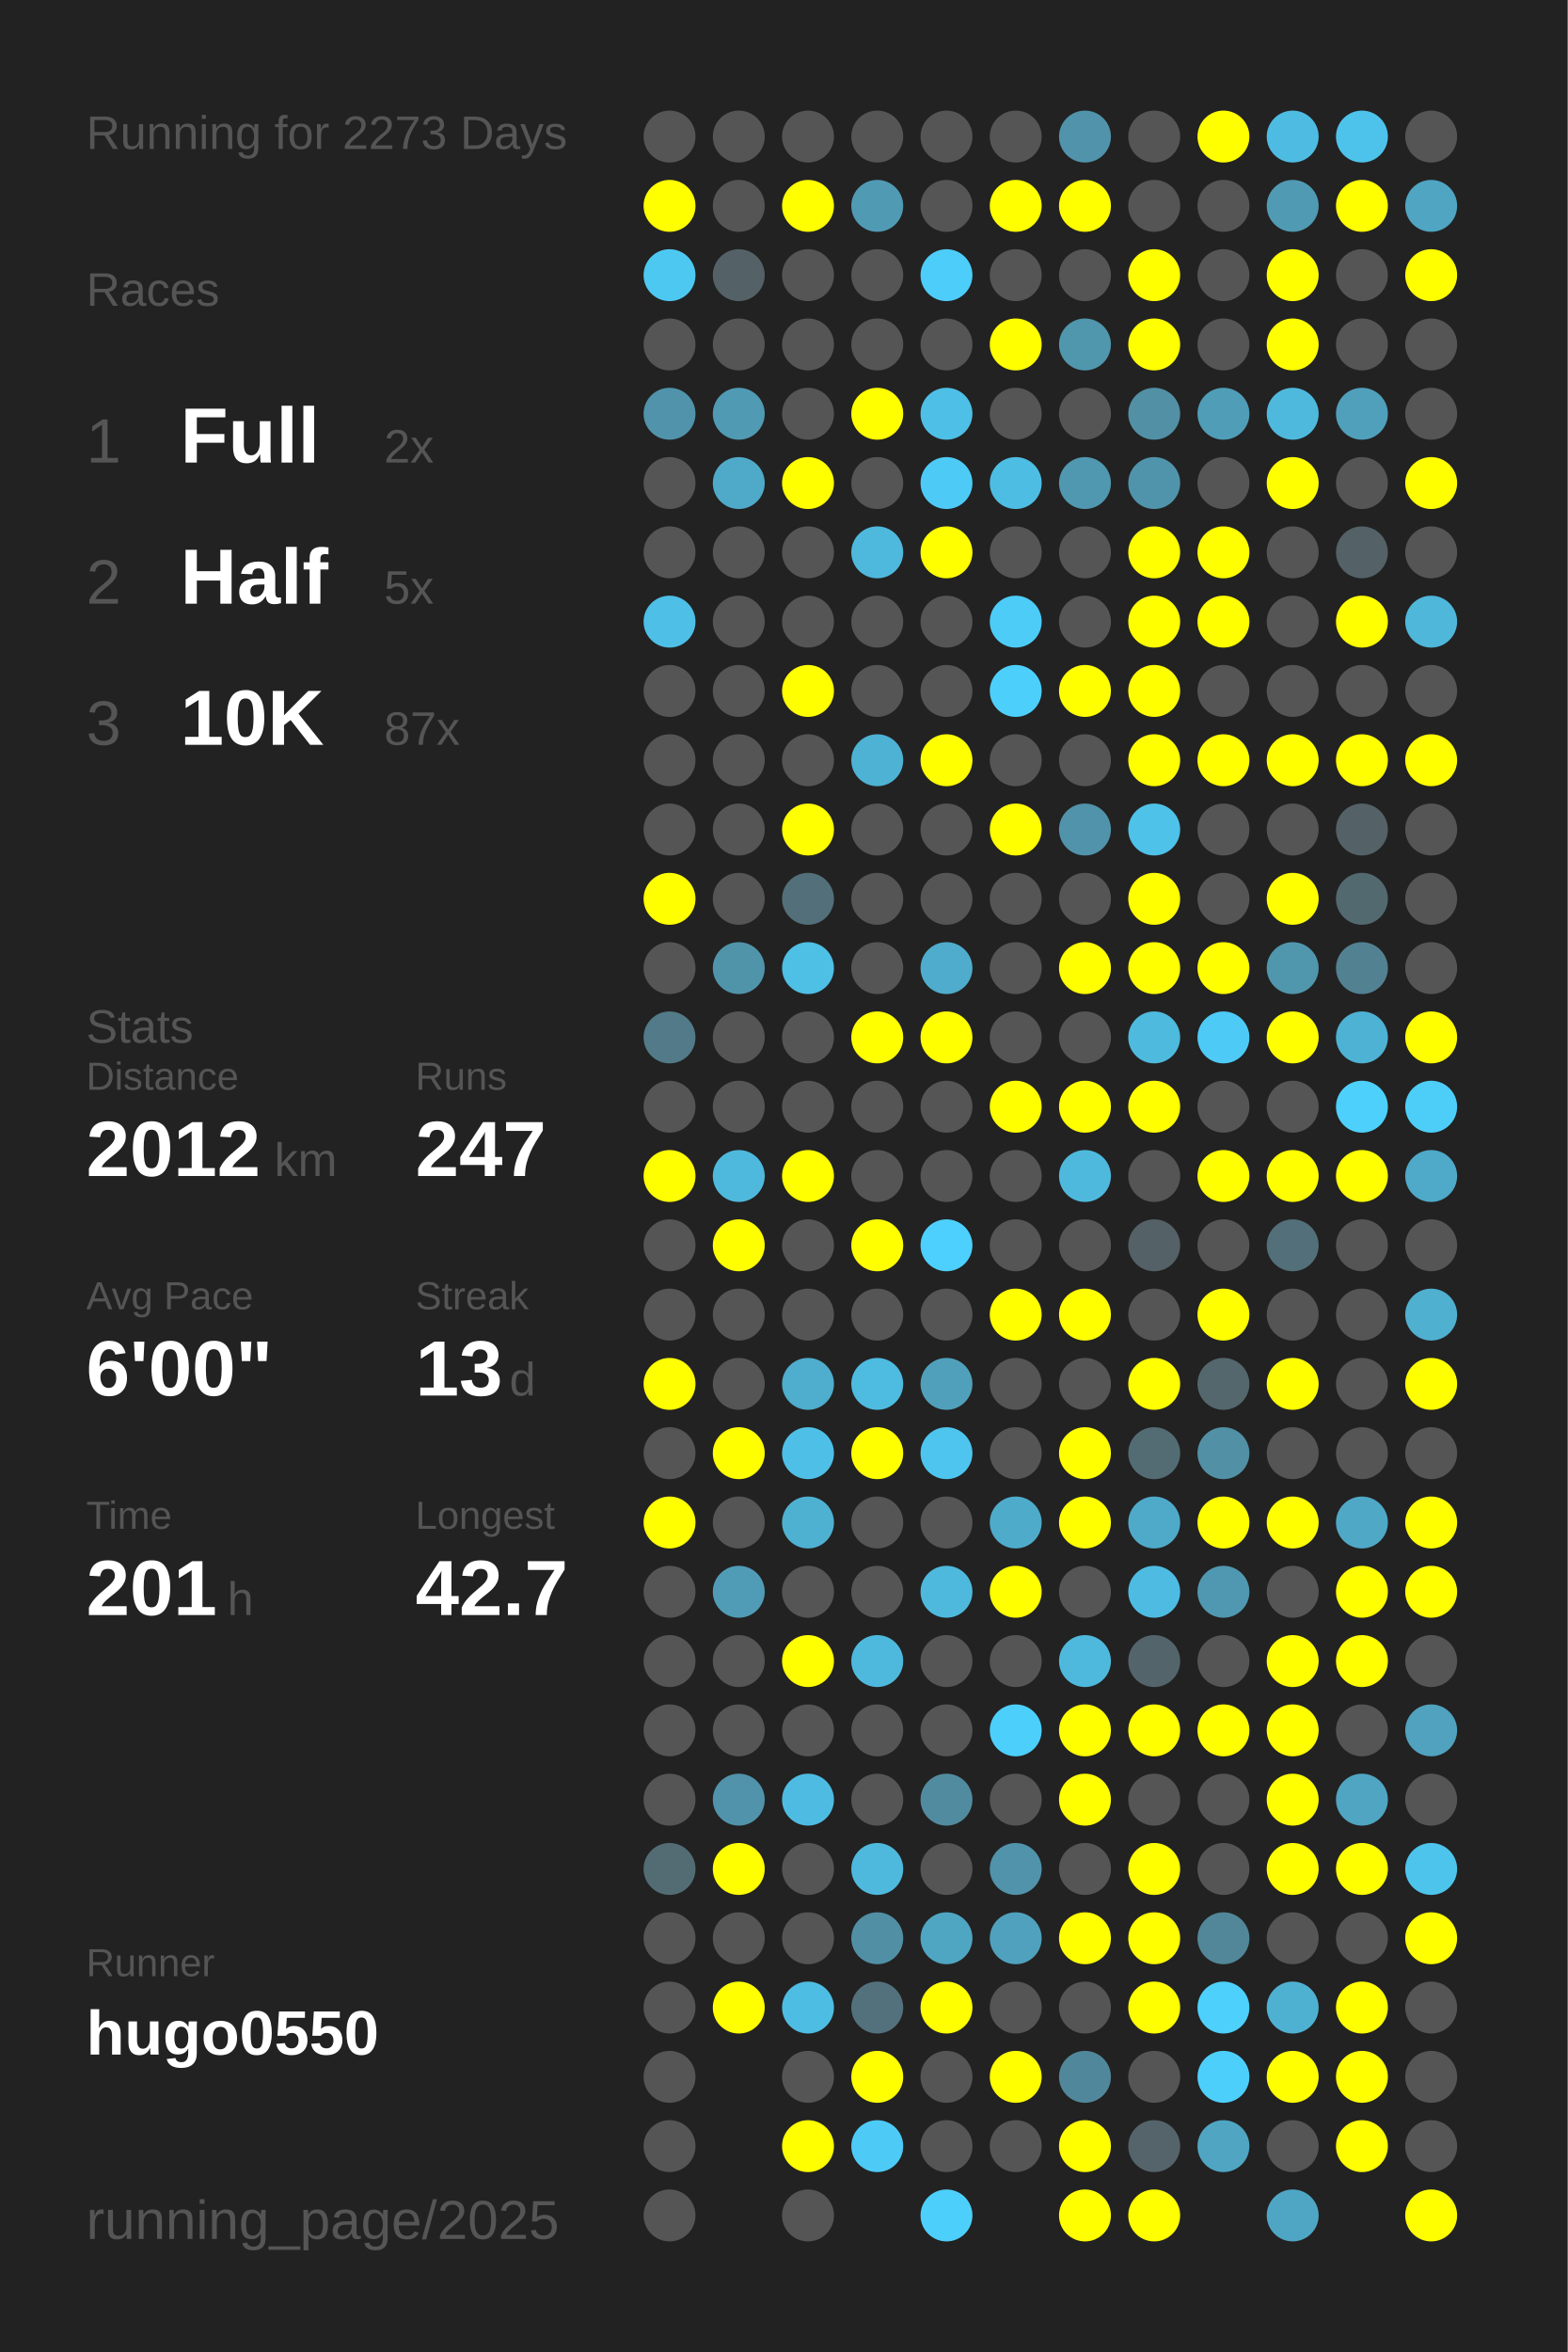
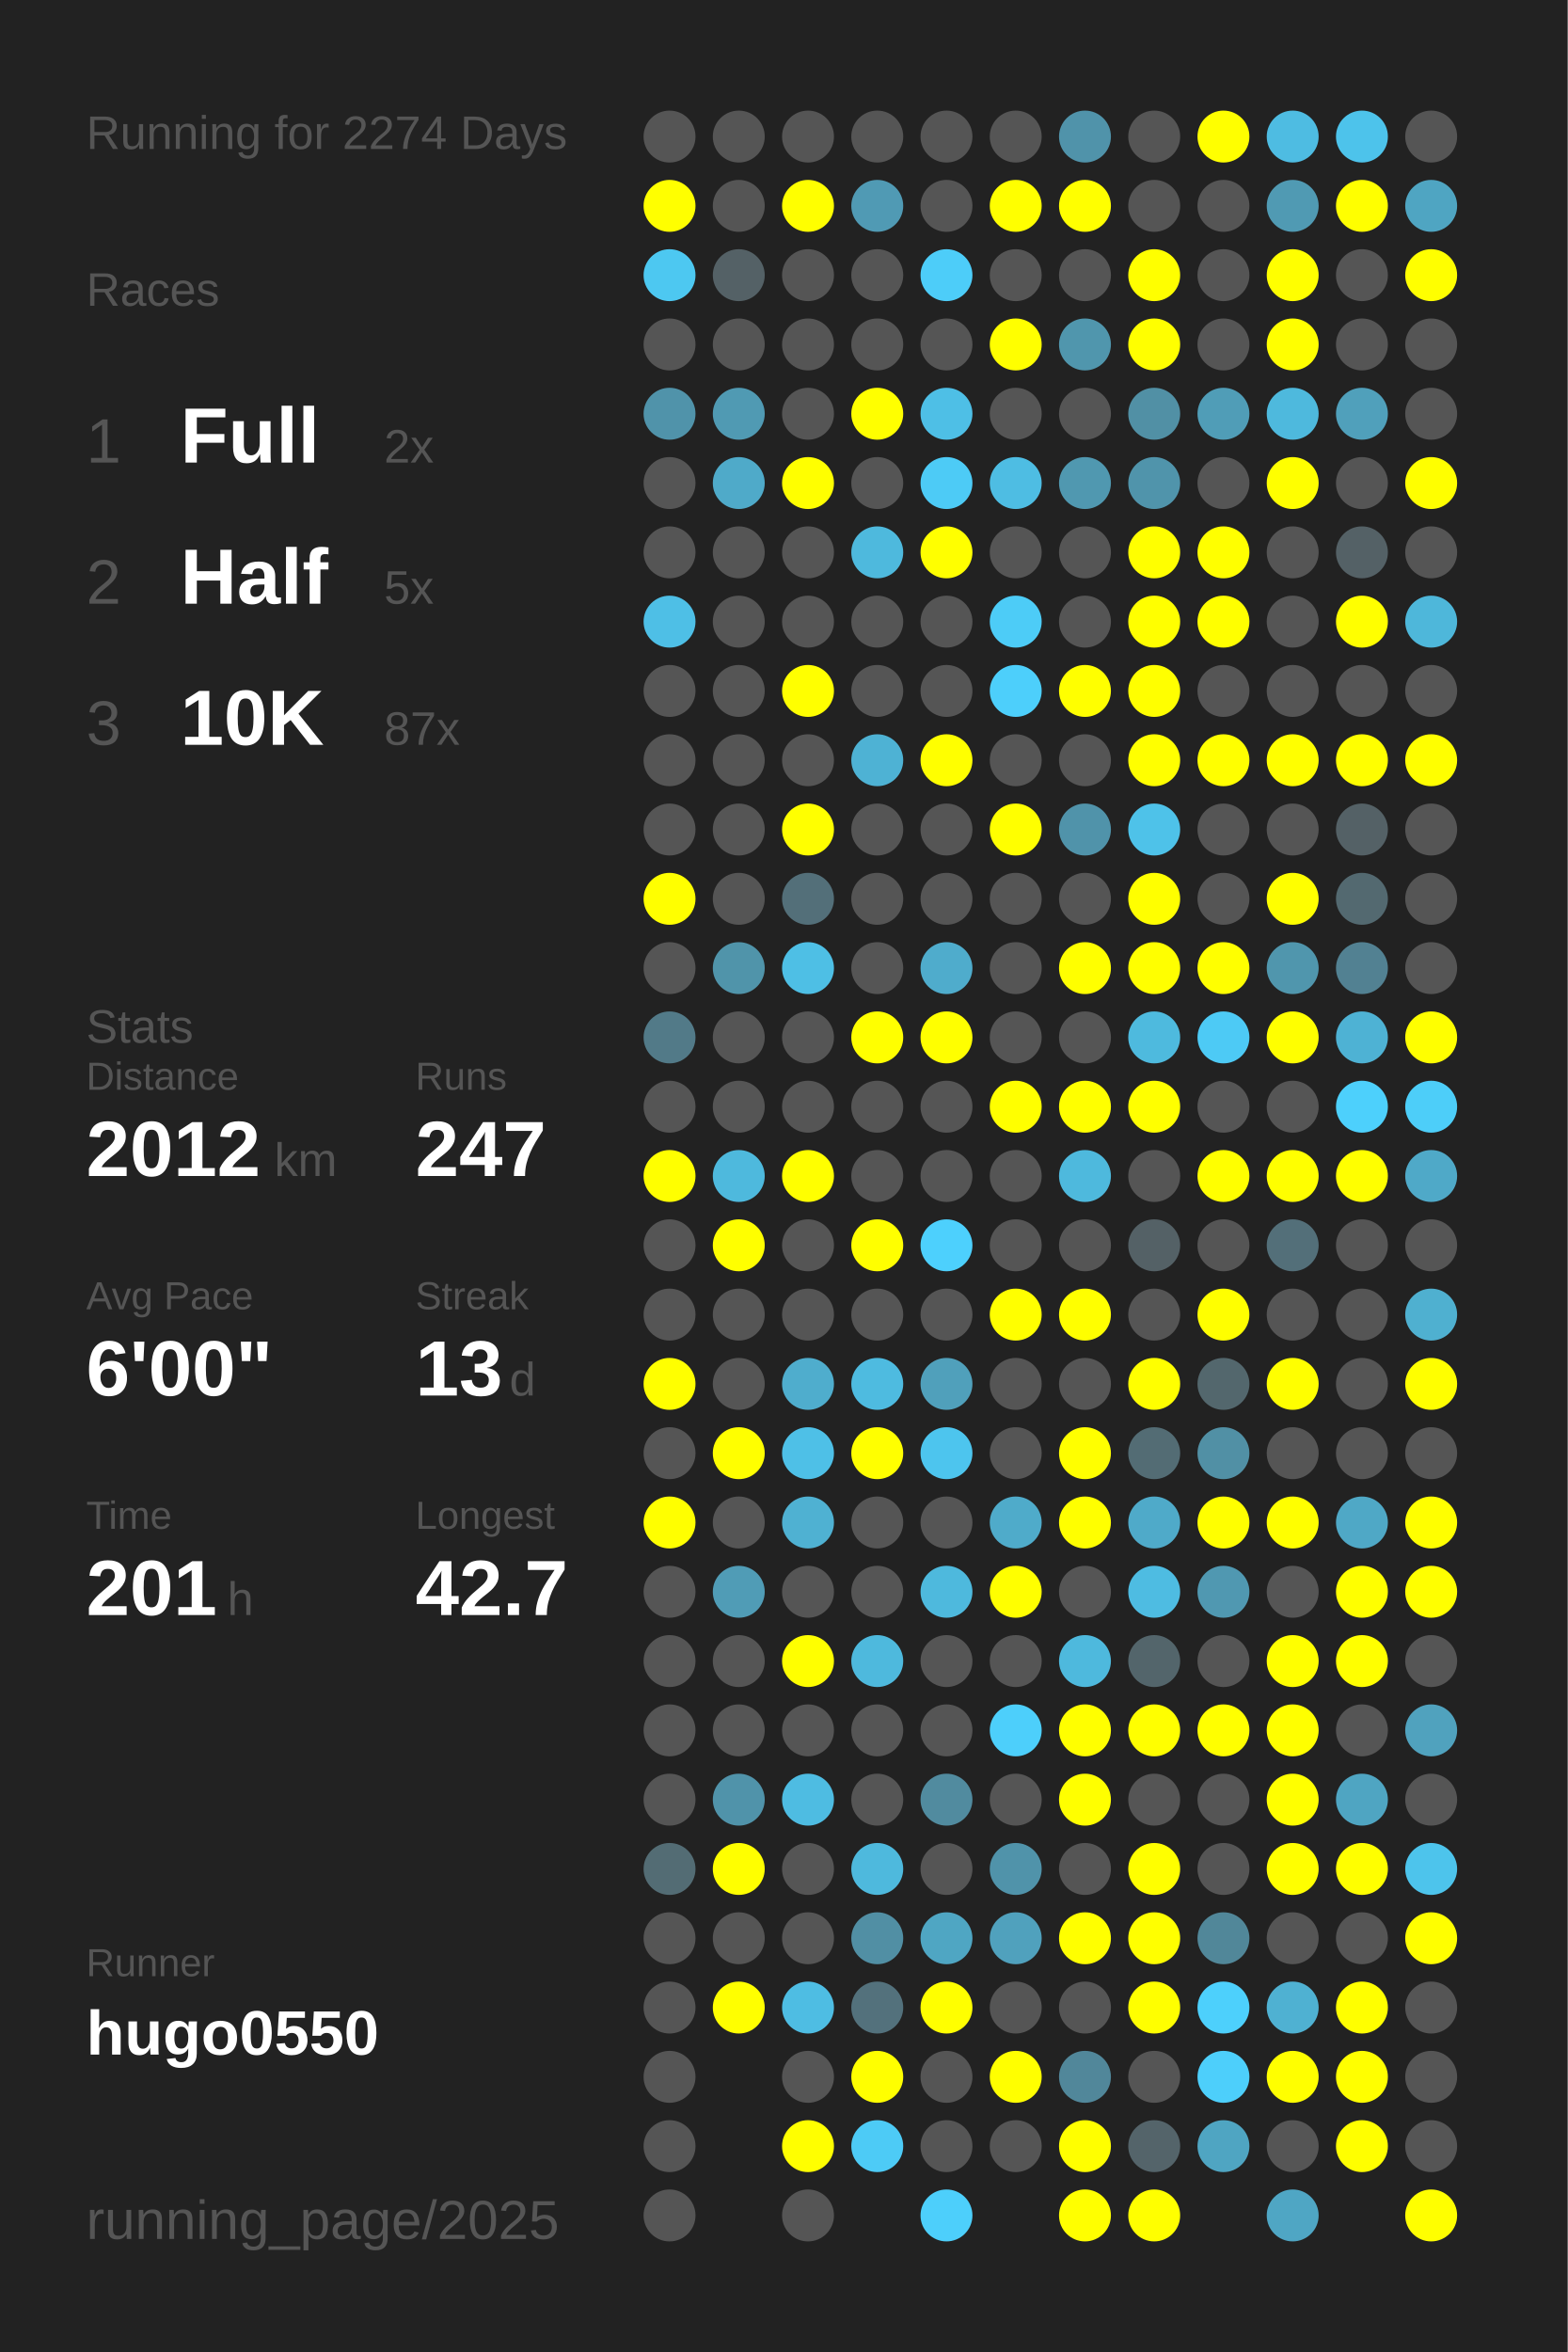
<svg xmlns="http://www.w3.org/2000/svg" baseProfile="full" height="300mm" version="1.1" viewBox="0,0,200,300" width="200mm">
  <defs />
  <rect fill="#222222" height="300" width="200" x="0" y="0" />
-   <text fill="#555555" style="font-size:6px; font-family:Arial;" x="11" y="19">Running for 2273 Days</text>
+   <text fill="#555555" style="font-size:6px; font-family:Arial;" x="11" y="19">Running for 2274 Days</text>
  <text fill="#555555" style="font-size:6px; font-family:Arial;" x="11" y="39">Races</text>
  <text fill="#555555" style="font-size:8px; font-family:Arial;" x="11" y="59">1</text>
  <text fill="#FFFFFF" style="font-size:10px; font-family:Arial; font-weight:bold;" x="23" y="59">Full</text>
  <text fill="#555555" style="font-size:6px; font-family:Arial;" x="49" y="59">2x</text>
  <text fill="#555555" style="font-size:8px; font-family:Arial;" x="11" y="77">2</text>
  <text fill="#FFFFFF" style="font-size:10px; font-family:Arial; font-weight:bold;" x="23" y="77">Half</text>
  <text fill="#555555" style="font-size:6px; font-family:Arial;" x="49" y="77">5x</text>
  <text fill="#555555" style="font-size:8px; font-family:Arial;" x="11" y="95">3</text>
  <text fill="#FFFFFF" style="font-size:10px; font-family:Arial; font-weight:bold;" x="23" y="95">10K</text>
  <text fill="#555555" style="font-size:6px; font-family:Arial;" x="49" y="95">87x</text>
  <text fill="#555555" style="font-size:6px; font-family:Arial;" x="11" y="133">Stats</text>
  <text fill="#555555" style="font-size:5px; font-family:Arial;" x="11" y="139">Distance</text>
  <text fill="#FFFFFF" style="font-size:10px; font-family:Arial; font-weight:bold;" x="11" y="150">2012</text>
  <text fill="#555555" style="font-size:6px; font-family:Arial;" x="35" y="150">km</text>
  <text fill="#555555" style="font-size:5px; font-family:Arial;" x="53" y="139">Runs</text>
  <text fill="#FFFFFF" style="font-size:10px; font-family:Arial; font-weight:bold;" x="53" y="150">247</text>
  <text fill="#555555" style="font-size:5px; font-family:Arial;" x="11" y="167">Avg Pace</text>
  <text fill="#FFFFFF" style="font-size:10px; font-family:Arial; font-weight:bold;" x="11" y="178">6'00"</text>
  <text fill="#555555" style="font-size:5px; font-family:Arial;" x="53" y="167">Streak</text>
  <text fill="#FFFFFF" style="font-size:10px; font-family:Arial; font-weight:bold;" x="53" y="178">13</text>
  <text fill="#555555" style="font-size:6px; font-family:Arial;" x="65" y="178">d</text>
  <text fill="#555555" style="font-size:5px; font-family:Arial;" x="11" y="195">Time</text>
  <text fill="#FFFFFF" style="font-size:10px; font-family:Arial; font-weight:bold;" x="11" y="206">201</text>
  <text fill="#555555" style="font-size:6px; font-family:Arial;" x="29" y="206">h</text>
  <text fill="#555555" style="font-size:5px; font-family:Arial;" x="53" y="195">Longest</text>
  <text fill="#FFFFFF" style="font-size:10px; font-family:Arial; font-weight:bold;" x="53" y="206">42.7</text>
  <text fill="#555555" style="font-size:5px; font-family:Arial;" x="11" y="252.065">Runner</text>
  <text fill="#FFFFFF" style="font-size:8px; font-family:Arial; font-weight:bold;" x="11" y="262.065">hugo0550</text>
  <text fill="#555555" style="font-size:7px; font-family:Arial;" x="11" y="285.581">running_page/2025</text>
  <circle cx="85.417" cy="17.419" fill="#555555" r="3.312" />
  <circle cx="85.417" cy="26.258" fill="#FFFF00" r="3.312" />
  <circle cx="85.417" cy="35.097" fill="#4dc8f1" r="3.312" />
  <circle cx="85.417" cy="43.935" fill="#555555" r="3.312" />
  <circle cx="85.417" cy="52.774" fill="#5093aa" r="3.312" />
  <circle cx="85.417" cy="61.613" fill="#555555" r="3.312" />
  <circle cx="85.417" cy="70.452" fill="#555555" r="3.312" />
  <circle cx="85.417" cy="79.29" fill="#4ebfe6" r="3.312" />
  <circle cx="85.417" cy="88.129" fill="#555555" r="3.312" />
  <circle cx="85.417" cy="96.968" fill="#555555" r="3.312" />
  <circle cx="85.417" cy="105.806" fill="#555555" r="3.312" />
  <circle cx="85.417" cy="114.645" fill="#FFFF00" r="3.312" />
  <circle cx="85.417" cy="123.484" fill="#555555" r="3.312" />
  <circle cx="85.417" cy="132.323" fill="#527a88" r="3.312" />
  <circle cx="85.417" cy="141.161" fill="#555555" r="3.312" />
  <circle cx="85.417" cy="150" fill="#FFFF00" r="3.312" />
  <circle cx="85.417" cy="158.839" fill="#555555" r="3.312" />
  <circle cx="85.417" cy="167.677" fill="#555555" r="3.312" />
  <circle cx="85.417" cy="176.516" fill="#FFFF00" r="3.312" />
  <circle cx="85.417" cy="185.355" fill="#555555" r="3.312" />
  <circle cx="85.417" cy="194.194" fill="#FFFF00" r="3.312" />
  <circle cx="85.417" cy="203.032" fill="#555555" r="3.312" />
  <circle cx="85.417" cy="211.871" fill="#555555" r="3.312" />
  <circle cx="85.417" cy="220.71" fill="#555555" r="3.312" />
  <circle cx="85.417" cy="229.548" fill="#555555" r="3.312" />
  <circle cx="85.417" cy="238.387" fill="#536c74" r="3.312" />
  <circle cx="85.417" cy="247.226" fill="#555555" r="3.312" />
  <circle cx="85.417" cy="256.065" fill="#555555" r="3.312" />
  <circle cx="85.417" cy="264.903" fill="#555555" r="3.312" />
  <circle cx="85.417" cy="273.742" fill="#555555" r="3.312" />
  <circle cx="85.417" cy="282.581" fill="#555555" r="3.312" />
  <circle cx="94.25" cy="17.419" fill="#555555" r="3.312" />
  <circle cx="94.25" cy="26.258" fill="#555555" r="3.312" />
  <circle cx="94.25" cy="35.097" fill="#546166" r="3.312" />
  <circle cx="94.25" cy="43.935" fill="#555555" r="3.312" />
  <circle cx="94.25" cy="52.774" fill="#509ab3" r="3.312" />
  <circle cx="94.25" cy="61.613" fill="#4faac9" r="3.312" />
  <circle cx="94.25" cy="70.452" fill="#555555" r="3.312" />
  <circle cx="94.25" cy="79.29" fill="#555555" r="3.312" />
  <circle cx="94.25" cy="88.129" fill="#555555" r="3.312" />
  <circle cx="94.25" cy="96.968" fill="#555555" r="3.312" />
  <circle cx="94.25" cy="105.806" fill="#555555" r="3.312" />
  <circle cx="94.25" cy="114.645" fill="#555555" r="3.312" />
  <circle cx="94.25" cy="123.484" fill="#5094aa" r="3.312" />
  <circle cx="94.25" cy="132.323" fill="#555555" r="3.312" />
  <circle cx="94.25" cy="141.161" fill="#555555" r="3.312" />
  <circle cx="94.25" cy="150" fill="#4eb9dd" r="3.312" />
  <circle cx="94.25" cy="158.839" fill="#FFFF00" r="3.312" />
  <circle cx="94.25" cy="167.677" fill="#555555" r="3.312" />
  <circle cx="94.25" cy="176.516" fill="#555555" r="3.312" />
  <circle cx="94.25" cy="185.355" fill="#FFFF00" r="3.312" />
  <circle cx="94.25" cy="194.194" fill="#555555" r="3.312" />
  <circle cx="94.25" cy="203.032" fill="#509cb6" r="3.312" />
  <circle cx="94.25" cy="211.871" fill="#555555" r="3.312" />
  <circle cx="94.25" cy="220.71" fill="#555555" r="3.312" />
  <circle cx="94.25" cy="229.548" fill="#5093aa" r="3.312" />
  <circle cx="94.25" cy="238.387" fill="#FFFF00" r="3.312" />
  <circle cx="94.25" cy="247.226" fill="#555555" r="3.312" />
  <circle cx="94.25" cy="256.065" fill="#FFFF00" r="3.312" />
  <circle cx="103.083" cy="17.419" fill="#555555" r="3.312" />
  <circle cx="103.083" cy="26.258" fill="#FFFF00" r="3.312" />
  <circle cx="103.083" cy="35.097" fill="#555555" r="3.312" />
  <circle cx="103.083" cy="43.935" fill="#555555" r="3.312" />
  <circle cx="103.083" cy="52.774" fill="#555555" r="3.312" />
  <circle cx="103.083" cy="61.613" fill="#FFFF00" r="3.312" />
  <circle cx="103.083" cy="70.452" fill="#555555" r="3.312" />
  <circle cx="103.083" cy="79.29" fill="#555555" r="3.312" />
  <circle cx="103.083" cy="88.129" fill="#FFFF00" r="3.312" />
  <circle cx="103.083" cy="96.968" fill="#555555" r="3.312" />
  <circle cx="103.083" cy="105.806" fill="#FFFF00" r="3.312" />
  <circle cx="103.083" cy="114.645" fill="#536f79" r="3.312" />
  <circle cx="103.083" cy="123.484" fill="#4ebfe5" r="3.312" />
  <circle cx="103.083" cy="132.323" fill="#555555" r="3.312" />
  <circle cx="103.083" cy="141.161" fill="#555555" r="3.312" />
  <circle cx="103.083" cy="150" fill="#FFFF00" r="3.312" />
  <circle cx="103.083" cy="158.839" fill="#555555" r="3.312" />
  <circle cx="103.083" cy="167.677" fill="#555555" r="3.312" />
  <circle cx="103.083" cy="176.516" fill="#4fadcd" r="3.312" />
  <circle cx="103.083" cy="185.355" fill="#4ec0e7" r="3.312" />
  <circle cx="103.083" cy="194.194" fill="#4fb1d2" r="3.312" />
  <circle cx="103.083" cy="203.032" fill="#555555" r="3.312" />
  <circle cx="103.083" cy="211.871" fill="#FFFF00" r="3.312" />
  <circle cx="103.083" cy="220.71" fill="#555555" r="3.312" />
  <circle cx="103.083" cy="229.548" fill="#4ebce2" r="3.312" />
  <circle cx="103.083" cy="238.387" fill="#555555" r="3.312" />
  <circle cx="103.083" cy="247.226" fill="#555555" r="3.312" />
  <circle cx="103.083" cy="256.065" fill="#4ebde3" r="3.312" />
  <circle cx="103.083" cy="264.903" fill="#555555" r="3.312" />
  <circle cx="103.083" cy="273.742" fill="#FFFF00" r="3.312" />
  <circle cx="103.083" cy="282.581" fill="#555555" r="3.312" />
  <circle cx="111.917" cy="17.419" fill="#555555" r="3.312" />
  <circle cx="111.917" cy="26.258" fill="#509ab4" r="3.312" />
  <circle cx="111.917" cy="35.097" fill="#555555" r="3.312" />
  <circle cx="111.917" cy="43.935" fill="#555555" r="3.312" />
  <circle cx="111.917" cy="52.774" fill="#FFFF00" r="3.312" />
  <circle cx="111.917" cy="61.613" fill="#555555" r="3.312" />
  <circle cx="111.917" cy="70.452" fill="#4eb9dd" r="3.312" />
  <circle cx="111.917" cy="79.29" fill="#555555" r="3.312" />
  <circle cx="111.917" cy="88.129" fill="#555555" r="3.312" />
  <circle cx="111.917" cy="96.968" fill="#4eb2d4" r="3.312" />
  <circle cx="111.917" cy="105.806" fill="#555555" r="3.312" />
  <circle cx="111.917" cy="114.645" fill="#555555" r="3.312" />
  <circle cx="111.917" cy="123.484" fill="#555555" r="3.312" />
  <circle cx="111.917" cy="132.323" fill="#FFFF00" r="3.312" />
  <circle cx="111.917" cy="141.161" fill="#555555" r="3.312" />
  <circle cx="111.917" cy="150" fill="#555555" r="3.312" />
  <circle cx="111.917" cy="158.839" fill="#FFFF00" r="3.312" />
  <circle cx="111.917" cy="167.677" fill="#555555" r="3.312" />
  <circle cx="111.917" cy="176.516" fill="#4ebbe0" r="3.312" />
  <circle cx="111.917" cy="185.355" fill="#FFFF00" r="3.312" />
  <circle cx="111.917" cy="194.194" fill="#555555" r="3.312" />
  <circle cx="111.917" cy="203.032" fill="#555555" r="3.312" />
  <circle cx="111.917" cy="211.871" fill="#4eb9dd" r="3.312" />
  <circle cx="111.917" cy="220.71" fill="#555555" r="3.312" />
  <circle cx="111.917" cy="229.548" fill="#555555" r="3.312" />
  <circle cx="111.917" cy="238.387" fill="#4eb9dd" r="3.312" />
  <circle cx="111.917" cy="247.226" fill="#518fa4" r="3.312" />
  <circle cx="111.917" cy="256.065" fill="#53717c" r="3.312" />
  <circle cx="111.917" cy="264.903" fill="#FFFF00" r="3.312" />
  <circle cx="111.917" cy="273.742" fill="#4dcbf6" r="3.312" />
  <circle cx="120.75" cy="17.419" fill="#555555" r="3.312" />
  <circle cx="120.75" cy="26.258" fill="#555555" r="3.312" />
  <circle cx="120.75" cy="35.097" fill="#4dcdf9" r="3.312" />
  <circle cx="120.75" cy="43.935" fill="#555555" r="3.312" />
  <circle cx="120.75" cy="52.774" fill="#4ebfe6" r="3.312" />
  <circle cx="120.75" cy="61.613" fill="#4dcbf6" r="3.312" />
  <circle cx="120.75" cy="70.452" fill="#FFFF00" r="3.312" />
  <circle cx="120.75" cy="79.29" fill="#555555" r="3.312" />
  <circle cx="120.75" cy="88.129" fill="#555555" r="3.312" />
  <circle cx="120.75" cy="96.968" fill="#FFFF00" r="3.312" />
  <circle cx="120.75" cy="105.806" fill="#555555" r="3.312" />
  <circle cx="120.75" cy="114.645" fill="#555555" r="3.312" />
  <circle cx="120.75" cy="123.484" fill="#4faccc" r="3.312" />
  <circle cx="120.75" cy="132.323" fill="#FFFF00" r="3.312" />
  <circle cx="120.75" cy="141.161" fill="#555555" r="3.312" />
  <circle cx="120.75" cy="150" fill="#555555" r="3.312" />
  <circle cx="120.75" cy="158.839" fill="#4dd0fd" r="3.312" />
  <circle cx="120.75" cy="167.677" fill="#555555" r="3.312" />
  <circle cx="120.75" cy="176.516" fill="#50a0bb" r="3.312" />
  <circle cx="120.75" cy="185.355" fill="#4dc5ee" r="3.312" />
  <circle cx="120.75" cy="194.194" fill="#555555" r="3.312" />
  <circle cx="120.75" cy="203.032" fill="#4eb9dd" r="3.312" />
  <circle cx="120.75" cy="211.871" fill="#555555" r="3.312" />
  <circle cx="120.75" cy="220.71" fill="#555555" r="3.312" />
  <circle cx="120.75" cy="229.548" fill="#518b9f" r="3.312" />
  <circle cx="120.75" cy="238.387" fill="#555555" r="3.312" />
  <circle cx="120.75" cy="247.226" fill="#4fa6c3" r="3.312" />
  <circle cx="120.75" cy="256.065" fill="#FFFF00" r="3.312" />
  <circle cx="120.75" cy="264.903" fill="#555555" r="3.312" />
  <circle cx="120.75" cy="273.742" fill="#555555" r="3.312" />
  <circle cx="120.75" cy="282.581" fill="#4dcffb" r="3.312" />
  <circle cx="129.583" cy="17.419" fill="#555555" r="3.312" />
  <circle cx="129.583" cy="26.258" fill="#FFFF00" r="3.312" />
  <circle cx="129.583" cy="35.097" fill="#555555" r="3.312" />
  <circle cx="129.583" cy="43.935" fill="#FFFF00" r="3.312" />
  <circle cx="129.583" cy="52.774" fill="#555555" r="3.312" />
  <circle cx="129.583" cy="61.613" fill="#4ebde3" r="3.312" />
  <circle cx="129.583" cy="70.452" fill="#555555" r="3.312" />
  <circle cx="129.583" cy="79.29" fill="#4dccf7" r="3.312" />
  <circle cx="129.583" cy="88.129" fill="#4dcffb" r="3.312" />
  <circle cx="129.583" cy="96.968" fill="#555555" r="3.312" />
  <circle cx="129.583" cy="105.806" fill="#FFFF00" r="3.312" />
  <circle cx="129.583" cy="114.645" fill="#555555" r="3.312" />
  <circle cx="129.583" cy="123.484" fill="#555555" r="3.312" />
  <circle cx="129.583" cy="132.323" fill="#555555" r="3.312" />
  <circle cx="129.583" cy="141.161" fill="#FFFF00" r="3.312" />
  <circle cx="129.583" cy="150" fill="#555555" r="3.312" />
  <circle cx="129.583" cy="158.839" fill="#555555" r="3.312" />
  <circle cx="129.583" cy="167.677" fill="#FFFF00" r="3.312" />
  <circle cx="129.583" cy="176.516" fill="#555555" r="3.312" />
  <circle cx="129.583" cy="185.355" fill="#555555" r="3.312" />
  <circle cx="129.583" cy="194.194" fill="#4fabca" r="3.312" />
  <circle cx="129.583" cy="203.032" fill="#FFFF00" r="3.312" />
  <circle cx="129.583" cy="211.871" fill="#555555" r="3.312" />
  <circle cx="129.583" cy="220.71" fill="#4dcffb" r="3.312" />
  <circle cx="129.583" cy="229.548" fill="#555555" r="3.312" />
  <circle cx="129.583" cy="238.387" fill="#5093aa" r="3.312" />
  <circle cx="129.583" cy="247.226" fill="#50a1bd" r="3.312" />
  <circle cx="129.583" cy="256.065" fill="#555555" r="3.312" />
  <circle cx="129.583" cy="264.903" fill="#FFFF00" r="3.312" />
  <circle cx="129.583" cy="273.742" fill="#555555" r="3.312" />
  <circle cx="138.417" cy="17.419" fill="#5093aa" r="3.312" />
  <circle cx="138.417" cy="26.258" fill="#FFFF00" r="3.312" />
  <circle cx="138.417" cy="35.097" fill="#555555" r="3.312" />
  <circle cx="138.417" cy="43.935" fill="#5096ad" r="3.312" />
  <circle cx="138.417" cy="52.774" fill="#555555" r="3.312" />
  <circle cx="138.417" cy="61.613" fill="#5098b0" r="3.312" />
  <circle cx="138.417" cy="70.452" fill="#555555" r="3.312" />
  <circle cx="138.417" cy="79.29" fill="#555555" r="3.312" />
  <circle cx="138.417" cy="88.129" fill="#FFFF00" r="3.312" />
  <circle cx="138.417" cy="96.968" fill="#555555" r="3.312" />
  <circle cx="138.417" cy="105.806" fill="#5093aa" r="3.312" />
  <circle cx="138.417" cy="114.645" fill="#555555" r="3.312" />
  <circle cx="138.417" cy="123.484" fill="#FFFF00" r="3.312" />
  <circle cx="138.417" cy="132.323" fill="#555555" r="3.312" />
  <circle cx="138.417" cy="141.161" fill="#FFFF00" r="3.312" />
  <circle cx="138.417" cy="150" fill="#4eb9dd" r="3.312" />
  <circle cx="138.417" cy="158.839" fill="#555555" r="3.312" />
  <circle cx="138.417" cy="167.677" fill="#FFFF00" r="3.312" />
  <circle cx="138.417" cy="176.516" fill="#555555" r="3.312" />
  <circle cx="138.417" cy="185.355" fill="#FFFF00" r="3.312" />
  <circle cx="138.417" cy="194.194" fill="#FFFF00" r="3.312" />
  <circle cx="138.417" cy="203.032" fill="#555555" r="3.312" />
  <circle cx="138.417" cy="211.871" fill="#4eb9dd" r="3.312" />
  <circle cx="138.417" cy="220.71" fill="#FFFF00" r="3.312" />
  <circle cx="138.417" cy="229.548" fill="#FFFF00" r="3.312" />
  <circle cx="138.417" cy="238.387" fill="#555555" r="3.312" />
  <circle cx="138.417" cy="247.226" fill="#FFFF00" r="3.312" />
  <circle cx="138.417" cy="256.065" fill="#555555" r="3.312" />
  <circle cx="138.417" cy="264.903" fill="#51879a" r="3.312" />
  <circle cx="138.417" cy="273.742" fill="#FFFF00" r="3.312" />
  <circle cx="138.417" cy="282.581" fill="#FFFF00" r="3.312" />
  <circle cx="147.25" cy="17.419" fill="#555555" r="3.312" />
  <circle cx="147.25" cy="26.258" fill="#555555" r="3.312" />
  <circle cx="147.25" cy="35.097" fill="#FFFF00" r="3.312" />
  <circle cx="147.25" cy="43.935" fill="#FFFF00" r="3.312" />
  <circle cx="147.25" cy="52.774" fill="#5190a5" r="3.312" />
  <circle cx="147.25" cy="61.613" fill="#5094ab" r="3.312" />
  <circle cx="147.25" cy="70.452" fill="#FFFF00" r="3.312" />
  <circle cx="147.25" cy="79.29" fill="#FFFF00" r="3.312" />
  <circle cx="147.25" cy="88.129" fill="#FFFF00" r="3.312" />
  <circle cx="147.25" cy="96.968" fill="#FFFF00" r="3.312" />
  <circle cx="147.25" cy="105.806" fill="#4ec2e9" r="3.312" />
  <circle cx="147.25" cy="114.645" fill="#FFFF00" r="3.312" />
  <circle cx="147.25" cy="123.484" fill="#FFFF00" r="3.312" />
  <circle cx="147.25" cy="132.323" fill="#4ebade" r="3.312" />
  <circle cx="147.25" cy="141.161" fill="#FFFF00" r="3.312" />
  <circle cx="147.25" cy="150" fill="#555555" r="3.312" />
  <circle cx="147.25" cy="158.839" fill="#546166" r="3.312" />
  <circle cx="147.25" cy="167.677" fill="#555555" r="3.312" />
  <circle cx="147.25" cy="176.516" fill="#FFFF00" r="3.312" />
  <circle cx="147.25" cy="185.355" fill="#536c74" r="3.312" />
  <circle cx="147.25" cy="194.194" fill="#4faac9" r="3.312" />
  <circle cx="147.25" cy="203.032" fill="#4ebce2" r="3.312" />
  <circle cx="147.25" cy="211.871" fill="#53656b" r="3.312" />
  <circle cx="147.25" cy="220.71" fill="#FFFF00" r="3.312" />
  <circle cx="147.25" cy="229.548" fill="#555555" r="3.312" />
  <circle cx="147.25" cy="238.387" fill="#FFFF00" r="3.312" />
  <circle cx="147.25" cy="247.226" fill="#FFFF00" r="3.312" />
  <circle cx="147.25" cy="256.065" fill="#FFFF00" r="3.312" />
  <circle cx="147.25" cy="264.903" fill="#555555" r="3.312" />
  <circle cx="147.25" cy="273.742" fill="#54646a" r="3.312" />
  <circle cx="147.25" cy="282.581" fill="#FFFF00" r="3.312" />
  <circle cx="156.083" cy="17.419" fill="#FFFF00" r="3.312" />
  <circle cx="156.083" cy="26.258" fill="#555555" r="3.312" />
  <circle cx="156.083" cy="35.097" fill="#555555" r="3.312" />
  <circle cx="156.083" cy="43.935" fill="#555555" r="3.312" />
  <circle cx="156.083" cy="52.774" fill="#509db7" r="3.312" />
  <circle cx="156.083" cy="61.613" fill="#555555" r="3.312" />
  <circle cx="156.083" cy="70.452" fill="#FFFF00" r="3.312" />
  <circle cx="156.083" cy="79.29" fill="#FFFF00" r="3.312" />
  <circle cx="156.083" cy="88.129" fill="#555555" r="3.312" />
  <circle cx="156.083" cy="96.968" fill="#FFFF00" r="3.312" />
  <circle cx="156.083" cy="105.806" fill="#555555" r="3.312" />
  <circle cx="156.083" cy="114.645" fill="#555555" r="3.312" />
  <circle cx="156.083" cy="123.484" fill="#FFFF00" r="3.312" />
  <circle cx="156.083" cy="132.323" fill="#4dcaf5" r="3.312" />
  <circle cx="156.083" cy="141.161" fill="#555555" r="3.312" />
  <circle cx="156.083" cy="150" fill="#FFFF00" r="3.312" />
  <circle cx="156.083" cy="158.839" fill="#555555" r="3.312" />
  <circle cx="156.083" cy="167.677" fill="#FFFF00" r="3.312" />
  <circle cx="156.083" cy="176.516" fill="#53676d" r="3.312" />
  <circle cx="156.083" cy="185.355" fill="#5190a5" r="3.312" />
  <circle cx="156.083" cy="194.194" fill="#FFFF00" r="3.312" />
  <circle cx="156.083" cy="203.032" fill="#5098b1" r="3.312" />
  <circle cx="156.083" cy="211.871" fill="#555555" r="3.312" />
  <circle cx="156.083" cy="220.71" fill="#FFFF00" r="3.312" />
  <circle cx="156.083" cy="229.548" fill="#555555" r="3.312" />
  <circle cx="156.083" cy="238.387" fill="#555555" r="3.312" />
  <circle cx="156.083" cy="247.226" fill="#518799" r="3.312" />
  <circle cx="156.083" cy="256.065" fill="#4dd0fc" r="3.312" />
  <circle cx="156.083" cy="264.903" fill="#4dcffb" r="3.312" />
  <circle cx="156.083" cy="273.742" fill="#4fa5c2" r="3.312" />
  <circle cx="164.917" cy="17.419" fill="#4ebce2" r="3.312" />
  <circle cx="164.917" cy="26.258" fill="#509ab3" r="3.312" />
  <circle cx="164.917" cy="35.097" fill="#FFFF00" r="3.312" />
  <circle cx="164.917" cy="43.935" fill="#FFFF00" r="3.312" />
  <circle cx="164.917" cy="52.774" fill="#4eb9dd" r="3.312" />
  <circle cx="164.917" cy="61.613" fill="#FFFF00" r="3.312" />
  <circle cx="164.917" cy="70.452" fill="#555555" r="3.312" />
  <circle cx="164.917" cy="79.29" fill="#555555" r="3.312" />
  <circle cx="164.917" cy="88.129" fill="#555555" r="3.312" />
  <circle cx="164.917" cy="96.968" fill="#FFFF00" r="3.312" />
  <circle cx="164.917" cy="105.806" fill="#555555" r="3.312" />
  <circle cx="164.917" cy="114.645" fill="#FFFF00" r="3.312" />
  <circle cx="164.917" cy="123.484" fill="#5096ad" r="3.312" />
  <circle cx="164.917" cy="132.323" fill="#FFFF00" r="3.312" />
  <circle cx="164.917" cy="141.161" fill="#555555" r="3.312" />
  <circle cx="164.917" cy="150" fill="#FFFF00" r="3.312" />
  <circle cx="164.917" cy="158.839" fill="#536f79" r="3.312" />
  <circle cx="164.917" cy="167.677" fill="#555555" r="3.312" />
  <circle cx="164.917" cy="176.516" fill="#FFFF00" r="3.312" />
  <circle cx="164.917" cy="185.355" fill="#555555" r="3.312" />
  <circle cx="164.917" cy="194.194" fill="#FFFF00" r="3.312" />
  <circle cx="164.917" cy="203.032" fill="#555555" r="3.312" />
  <circle cx="164.917" cy="211.871" fill="#FFFF00" r="3.312" />
  <circle cx="164.917" cy="220.71" fill="#FFFF00" r="3.312" />
  <circle cx="164.917" cy="229.548" fill="#FFFF00" r="3.312" />
  <circle cx="164.917" cy="238.387" fill="#FFFF00" r="3.312" />
  <circle cx="164.917" cy="247.226" fill="#555555" r="3.312" />
  <circle cx="164.917" cy="256.065" fill="#4fb1d2" r="3.312" />
  <circle cx="164.917" cy="264.903" fill="#FFFF00" r="3.312" />
  <circle cx="164.917" cy="273.742" fill="#555555" r="3.312" />
  <circle cx="164.917" cy="282.581" fill="#4fa6c4" r="3.312" />
  <circle cx="173.75" cy="17.419" fill="#4dc3eb" r="3.312" />
  <circle cx="173.75" cy="26.258" fill="#FFFF00" r="3.312" />
  <circle cx="173.75" cy="35.097" fill="#555555" r="3.312" />
  <circle cx="173.75" cy="43.935" fill="#555555" r="3.312" />
  <circle cx="173.75" cy="52.774" fill="#50a0bb" r="3.312" />
  <circle cx="173.75" cy="61.613" fill="#555555" r="3.312" />
  <circle cx="173.75" cy="70.452" fill="#546166" r="3.312" />
  <circle cx="173.75" cy="79.29" fill="#FFFF00" r="3.312" />
  <circle cx="173.75" cy="88.129" fill="#555555" r="3.312" />
  <circle cx="173.75" cy="96.968" fill="#FFFF00" r="3.312" />
  <circle cx="173.75" cy="105.806" fill="#546166" r="3.312" />
  <circle cx="173.75" cy="114.645" fill="#536970" r="3.312" />
  <circle cx="173.75" cy="123.484" fill="#528192" r="3.312" />
  <circle cx="173.75" cy="132.323" fill="#4eb2d4" r="3.312" />
  <circle cx="173.75" cy="141.161" fill="#4dd0fc" r="3.312" />
  <circle cx="173.75" cy="150" fill="#FFFF00" r="3.312" />
  <circle cx="173.75" cy="158.839" fill="#555555" r="3.312" />
  <circle cx="173.75" cy="167.677" fill="#555555" r="3.312" />
  <circle cx="173.75" cy="176.516" fill="#555555" r="3.312" />
  <circle cx="173.75" cy="185.355" fill="#555555" r="3.312" />
  <circle cx="173.75" cy="194.194" fill="#4fa8c6" r="3.312" />
  <circle cx="173.75" cy="203.032" fill="#FFFF00" r="3.312" />
  <circle cx="173.75" cy="211.871" fill="#FFFF00" r="3.312" />
  <circle cx="173.75" cy="220.71" fill="#555555" r="3.312" />
  <circle cx="173.75" cy="229.548" fill="#4fa5c2" r="3.312" />
  <circle cx="173.75" cy="238.387" fill="#FFFF00" r="3.312" />
  <circle cx="173.75" cy="247.226" fill="#555555" r="3.312" />
  <circle cx="173.75" cy="256.065" fill="#FFFF00" r="3.312" />
  <circle cx="173.75" cy="264.903" fill="#FFFF00" r="3.312" />
  <circle cx="173.75" cy="273.742" fill="#FFFF00" r="3.312" />
  <circle cx="182.583" cy="17.419" fill="#555555" r="3.312" />
  <circle cx="182.583" cy="26.258" fill="#4fa5c2" r="3.312" />
  <circle cx="182.583" cy="35.097" fill="#FFFF00" r="3.312" />
  <circle cx="182.583" cy="43.935" fill="#555555" r="3.312" />
  <circle cx="182.583" cy="52.774" fill="#555555" r="3.312" />
  <circle cx="182.583" cy="61.613" fill="#FFFF00" r="3.312" />
  <circle cx="182.583" cy="70.452" fill="#555555" r="3.312" />
  <circle cx="182.583" cy="79.29" fill="#4eb7da" r="3.312" />
  <circle cx="182.583" cy="88.129" fill="#555555" r="3.312" />
  <circle cx="182.583" cy="96.968" fill="#FFFF00" r="3.312" />
  <circle cx="182.583" cy="105.806" fill="#555555" r="3.312" />
  <circle cx="182.583" cy="114.645" fill="#555555" r="3.312" />
  <circle cx="182.583" cy="123.484" fill="#555555" r="3.312" />
  <circle cx="182.583" cy="132.323" fill="#FFFF00" r="3.312" />
  <circle cx="182.583" cy="141.161" fill="#4dcef9" r="3.312" />
  <circle cx="182.583" cy="150" fill="#4fa9c8" r="3.312" />
  <circle cx="182.583" cy="158.839" fill="#555555" r="3.312" />
  <circle cx="182.583" cy="167.677" fill="#4fb0d0" r="3.312" />
  <circle cx="182.583" cy="176.516" fill="#FFFF00" r="3.312" />
  <circle cx="182.583" cy="185.355" fill="#555555" r="3.312" />
  <circle cx="182.583" cy="194.194" fill="#FFFF00" r="3.312" />
  <circle cx="182.583" cy="203.032" fill="#FFFF00" r="3.312" />
  <circle cx="182.583" cy="211.871" fill="#555555" r="3.312" />
  <circle cx="182.583" cy="220.71" fill="#50a2be" r="3.312" />
  <circle cx="182.583" cy="229.548" fill="#555555" r="3.312" />
  <circle cx="182.583" cy="238.387" fill="#4dc4ec" r="3.312" />
  <circle cx="182.583" cy="247.226" fill="#FFFF00" r="3.312" />
  <circle cx="182.583" cy="256.065" fill="#555555" r="3.312" />
  <circle cx="182.583" cy="264.903" fill="#555555" r="3.312" />
  <circle cx="182.583" cy="273.742" fill="#555555" r="3.312" />
  <circle cx="182.583" cy="282.581" fill="#FFFF00" r="3.312" />
</svg>
